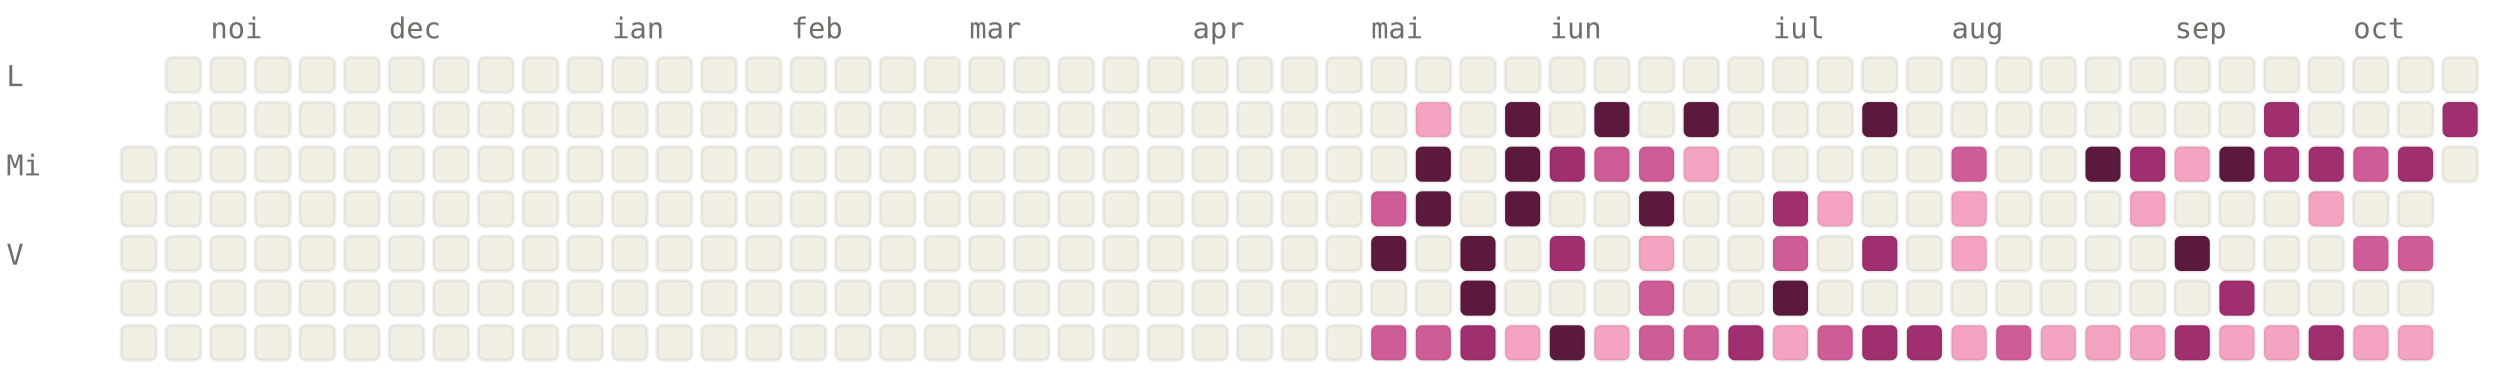
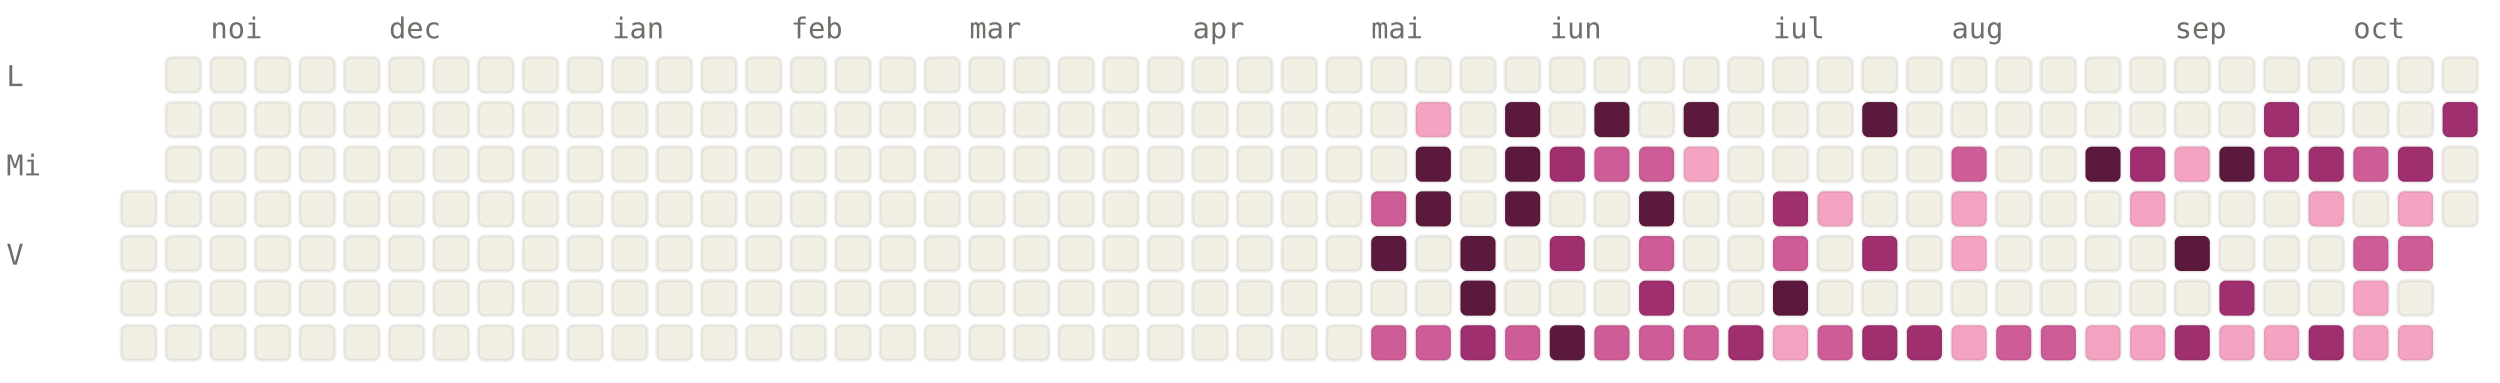
<svg xmlns="http://www.w3.org/2000/svg" viewBox="0 0 784 120" width="784" height="120" font-family="ui-monospace, SFMono-Regular, Menlo, monospace" font-size="9">
  <style>.l0{fill:#F2F0E5;stroke:rgba(0,0,0,0.06)}.l1{fill:#F4A4C2;stroke:rgba(0,0,0,0.06)}.l2{fill:#CE5D97;stroke:rgba(0,0,0,0.06)}.l3{fill:#A02F6F;stroke:rgba(0,0,0,0.06)}.l4{fill:#5C193E;stroke:rgba(0,0,0,0.06)}.lbl{fill:#6F6E69}@media (prefers-color-scheme: dark){.l0{fill:#1C1B1A;stroke:rgba(255,255,255,0.04)}.l1{fill:#451033;stroke:rgba(255,255,255,0.04)}.l2{fill:#751F4F;stroke:rgba(255,255,255,0.04)}.l3{fill:#CE5D97;stroke:rgba(255,255,255,0.04)}.l4{fill:#F4A4C2;stroke:rgba(255,255,255,0.04)}.lbl{fill:#878580}}</style>
  <text x="66" y="12" class="lbl">noi</text>
  <text x="122" y="12" class="lbl">dec</text>
  <text x="192" y="12" class="lbl">ian</text>
  <text x="248" y="12" class="lbl">feb</text>
  <text x="304" y="12" class="lbl">mar</text>
  <text x="374" y="12" class="lbl">apr</text>
  <text x="430" y="12" class="lbl">mai</text>
  <text x="486" y="12" class="lbl">iun</text>
  <text x="556" y="12" class="lbl">iul</text>
  <text x="612" y="12" class="lbl">aug</text>
  <text x="682" y="12" class="lbl">sep</text>
  <text x="738" y="12" class="lbl">oct</text>
  <text x="2" y="27" class="lbl">L</text>
  <text x="2" y="55" class="lbl">Mi</text>
  <text x="2" y="83" class="lbl">V</text>
-   <rect x="38" y="46" width="11" height="11" rx="2" ry="2" class="l0" />
  <rect x="38" y="60" width="11" height="11" rx="2" ry="2" class="l0" />
  <rect x="38" y="74" width="11" height="11" rx="2" ry="2" class="l0" />
  <rect x="38" y="88" width="11" height="11" rx="2" ry="2" class="l0" />
  <rect x="38" y="102" width="11" height="11" rx="2" ry="2" class="l0" />
  <rect x="52" y="18" width="11" height="11" rx="2" ry="2" class="l0" />
  <rect x="52" y="32" width="11" height="11" rx="2" ry="2" class="l0" />
  <rect x="52" y="46" width="11" height="11" rx="2" ry="2" class="l0" />
  <rect x="52" y="60" width="11" height="11" rx="2" ry="2" class="l0" />
  <rect x="52" y="74" width="11" height="11" rx="2" ry="2" class="l0" />
  <rect x="52" y="88" width="11" height="11" rx="2" ry="2" class="l0" />
  <rect x="52" y="102" width="11" height="11" rx="2" ry="2" class="l0" />
  <rect x="66" y="18" width="11" height="11" rx="2" ry="2" class="l0" />
  <rect x="66" y="32" width="11" height="11" rx="2" ry="2" class="l0" />
  <rect x="66" y="46" width="11" height="11" rx="2" ry="2" class="l0" />
  <rect x="66" y="60" width="11" height="11" rx="2" ry="2" class="l0" />
  <rect x="66" y="74" width="11" height="11" rx="2" ry="2" class="l0" />
  <rect x="66" y="88" width="11" height="11" rx="2" ry="2" class="l0" />
  <rect x="66" y="102" width="11" height="11" rx="2" ry="2" class="l0" />
  <rect x="80" y="18" width="11" height="11" rx="2" ry="2" class="l0" />
  <rect x="80" y="32" width="11" height="11" rx="2" ry="2" class="l0" />
  <rect x="80" y="46" width="11" height="11" rx="2" ry="2" class="l0" />
  <rect x="80" y="60" width="11" height="11" rx="2" ry="2" class="l0" />
  <rect x="80" y="74" width="11" height="11" rx="2" ry="2" class="l0" />
  <rect x="80" y="88" width="11" height="11" rx="2" ry="2" class="l0" />
  <rect x="80" y="102" width="11" height="11" rx="2" ry="2" class="l0" />
  <rect x="94" y="18" width="11" height="11" rx="2" ry="2" class="l0" />
  <rect x="94" y="32" width="11" height="11" rx="2" ry="2" class="l0" />
  <rect x="94" y="46" width="11" height="11" rx="2" ry="2" class="l0" />
  <rect x="94" y="60" width="11" height="11" rx="2" ry="2" class="l0" />
  <rect x="94" y="74" width="11" height="11" rx="2" ry="2" class="l0" />
  <rect x="94" y="88" width="11" height="11" rx="2" ry="2" class="l0" />
  <rect x="94" y="102" width="11" height="11" rx="2" ry="2" class="l0" />
  <rect x="108" y="18" width="11" height="11" rx="2" ry="2" class="l0" />
  <rect x="108" y="32" width="11" height="11" rx="2" ry="2" class="l0" />
  <rect x="108" y="46" width="11" height="11" rx="2" ry="2" class="l0" />
  <rect x="108" y="60" width="11" height="11" rx="2" ry="2" class="l0" />
  <rect x="108" y="74" width="11" height="11" rx="2" ry="2" class="l0" />
  <rect x="108" y="88" width="11" height="11" rx="2" ry="2" class="l0" />
  <rect x="108" y="102" width="11" height="11" rx="2" ry="2" class="l0" />
  <rect x="122" y="18" width="11" height="11" rx="2" ry="2" class="l0" />
  <rect x="122" y="32" width="11" height="11" rx="2" ry="2" class="l0" />
  <rect x="122" y="46" width="11" height="11" rx="2" ry="2" class="l0" />
  <rect x="122" y="60" width="11" height="11" rx="2" ry="2" class="l0" />
  <rect x="122" y="74" width="11" height="11" rx="2" ry="2" class="l0" />
  <rect x="122" y="88" width="11" height="11" rx="2" ry="2" class="l0" />
  <rect x="122" y="102" width="11" height="11" rx="2" ry="2" class="l0" />
  <rect x="136" y="18" width="11" height="11" rx="2" ry="2" class="l0" />
  <rect x="136" y="32" width="11" height="11" rx="2" ry="2" class="l0" />
  <rect x="136" y="46" width="11" height="11" rx="2" ry="2" class="l0" />
  <rect x="136" y="60" width="11" height="11" rx="2" ry="2" class="l0" />
  <rect x="136" y="74" width="11" height="11" rx="2" ry="2" class="l0" />
  <rect x="136" y="88" width="11" height="11" rx="2" ry="2" class="l0" />
  <rect x="136" y="102" width="11" height="11" rx="2" ry="2" class="l0" />
  <rect x="150" y="18" width="11" height="11" rx="2" ry="2" class="l0" />
  <rect x="150" y="32" width="11" height="11" rx="2" ry="2" class="l0" />
  <rect x="150" y="46" width="11" height="11" rx="2" ry="2" class="l0" />
  <rect x="150" y="60" width="11" height="11" rx="2" ry="2" class="l0" />
  <rect x="150" y="74" width="11" height="11" rx="2" ry="2" class="l0" />
  <rect x="150" y="88" width="11" height="11" rx="2" ry="2" class="l0" />
  <rect x="150" y="102" width="11" height="11" rx="2" ry="2" class="l0" />
  <rect x="164" y="18" width="11" height="11" rx="2" ry="2" class="l0" />
  <rect x="164" y="32" width="11" height="11" rx="2" ry="2" class="l0" />
  <rect x="164" y="46" width="11" height="11" rx="2" ry="2" class="l0" />
  <rect x="164" y="60" width="11" height="11" rx="2" ry="2" class="l0" />
  <rect x="164" y="74" width="11" height="11" rx="2" ry="2" class="l0" />
  <rect x="164" y="88" width="11" height="11" rx="2" ry="2" class="l0" />
  <rect x="164" y="102" width="11" height="11" rx="2" ry="2" class="l0" />
  <rect x="178" y="18" width="11" height="11" rx="2" ry="2" class="l0" />
  <rect x="178" y="32" width="11" height="11" rx="2" ry="2" class="l0" />
  <rect x="178" y="46" width="11" height="11" rx="2" ry="2" class="l0" />
  <rect x="178" y="60" width="11" height="11" rx="2" ry="2" class="l0" />
  <rect x="178" y="74" width="11" height="11" rx="2" ry="2" class="l0" />
  <rect x="178" y="88" width="11" height="11" rx="2" ry="2" class="l0" />
  <rect x="178" y="102" width="11" height="11" rx="2" ry="2" class="l0" />
  <rect x="192" y="18" width="11" height="11" rx="2" ry="2" class="l0" />
  <rect x="192" y="32" width="11" height="11" rx="2" ry="2" class="l0" />
  <rect x="192" y="46" width="11" height="11" rx="2" ry="2" class="l0" />
  <rect x="192" y="60" width="11" height="11" rx="2" ry="2" class="l0" />
  <rect x="192" y="74" width="11" height="11" rx="2" ry="2" class="l0" />
  <rect x="192" y="88" width="11" height="11" rx="2" ry="2" class="l0" />
  <rect x="192" y="102" width="11" height="11" rx="2" ry="2" class="l0" />
  <rect x="206" y="18" width="11" height="11" rx="2" ry="2" class="l0" />
  <rect x="206" y="32" width="11" height="11" rx="2" ry="2" class="l0" />
  <rect x="206" y="46" width="11" height="11" rx="2" ry="2" class="l0" />
  <rect x="206" y="60" width="11" height="11" rx="2" ry="2" class="l0" />
  <rect x="206" y="74" width="11" height="11" rx="2" ry="2" class="l0" />
  <rect x="206" y="88" width="11" height="11" rx="2" ry="2" class="l0" />
  <rect x="206" y="102" width="11" height="11" rx="2" ry="2" class="l0" />
  <rect x="220" y="18" width="11" height="11" rx="2" ry="2" class="l0" />
  <rect x="220" y="32" width="11" height="11" rx="2" ry="2" class="l0" />
  <rect x="220" y="46" width="11" height="11" rx="2" ry="2" class="l0" />
  <rect x="220" y="60" width="11" height="11" rx="2" ry="2" class="l0" />
  <rect x="220" y="74" width="11" height="11" rx="2" ry="2" class="l0" />
  <rect x="220" y="88" width="11" height="11" rx="2" ry="2" class="l0" />
  <rect x="220" y="102" width="11" height="11" rx="2" ry="2" class="l0" />
  <rect x="234" y="18" width="11" height="11" rx="2" ry="2" class="l0" />
  <rect x="234" y="32" width="11" height="11" rx="2" ry="2" class="l0" />
  <rect x="234" y="46" width="11" height="11" rx="2" ry="2" class="l0" />
  <rect x="234" y="60" width="11" height="11" rx="2" ry="2" class="l0" />
  <rect x="234" y="74" width="11" height="11" rx="2" ry="2" class="l0" />
  <rect x="234" y="88" width="11" height="11" rx="2" ry="2" class="l0" />
  <rect x="234" y="102" width="11" height="11" rx="2" ry="2" class="l0" />
  <rect x="248" y="18" width="11" height="11" rx="2" ry="2" class="l0" />
  <rect x="248" y="32" width="11" height="11" rx="2" ry="2" class="l0" />
  <rect x="248" y="46" width="11" height="11" rx="2" ry="2" class="l0" />
  <rect x="248" y="60" width="11" height="11" rx="2" ry="2" class="l0" />
  <rect x="248" y="74" width="11" height="11" rx="2" ry="2" class="l0" />
  <rect x="248" y="88" width="11" height="11" rx="2" ry="2" class="l0" />
  <rect x="248" y="102" width="11" height="11" rx="2" ry="2" class="l0" />
  <rect x="262" y="18" width="11" height="11" rx="2" ry="2" class="l0" />
  <rect x="262" y="32" width="11" height="11" rx="2" ry="2" class="l0" />
  <rect x="262" y="46" width="11" height="11" rx="2" ry="2" class="l0" />
  <rect x="262" y="60" width="11" height="11" rx="2" ry="2" class="l0" />
  <rect x="262" y="74" width="11" height="11" rx="2" ry="2" class="l0" />
  <rect x="262" y="88" width="11" height="11" rx="2" ry="2" class="l0" />
  <rect x="262" y="102" width="11" height="11" rx="2" ry="2" class="l0" />
  <rect x="276" y="18" width="11" height="11" rx="2" ry="2" class="l0" />
  <rect x="276" y="32" width="11" height="11" rx="2" ry="2" class="l0" />
  <rect x="276" y="46" width="11" height="11" rx="2" ry="2" class="l0" />
  <rect x="276" y="60" width="11" height="11" rx="2" ry="2" class="l0" />
  <rect x="276" y="74" width="11" height="11" rx="2" ry="2" class="l0" />
  <rect x="276" y="88" width="11" height="11" rx="2" ry="2" class="l0" />
  <rect x="276" y="102" width="11" height="11" rx="2" ry="2" class="l0" />
  <rect x="290" y="18" width="11" height="11" rx="2" ry="2" class="l0" />
  <rect x="290" y="32" width="11" height="11" rx="2" ry="2" class="l0" />
  <rect x="290" y="46" width="11" height="11" rx="2" ry="2" class="l0" />
  <rect x="290" y="60" width="11" height="11" rx="2" ry="2" class="l0" />
  <rect x="290" y="74" width="11" height="11" rx="2" ry="2" class="l0" />
  <rect x="290" y="88" width="11" height="11" rx="2" ry="2" class="l0" />
  <rect x="290" y="102" width="11" height="11" rx="2" ry="2" class="l0" />
  <rect x="304" y="18" width="11" height="11" rx="2" ry="2" class="l0" />
  <rect x="304" y="32" width="11" height="11" rx="2" ry="2" class="l0" />
  <rect x="304" y="46" width="11" height="11" rx="2" ry="2" class="l0" />
  <rect x="304" y="60" width="11" height="11" rx="2" ry="2" class="l0" />
  <rect x="304" y="74" width="11" height="11" rx="2" ry="2" class="l0" />
  <rect x="304" y="88" width="11" height="11" rx="2" ry="2" class="l0" />
  <rect x="304" y="102" width="11" height="11" rx="2" ry="2" class="l0" />
  <rect x="318" y="18" width="11" height="11" rx="2" ry="2" class="l0" />
  <rect x="318" y="32" width="11" height="11" rx="2" ry="2" class="l0" />
  <rect x="318" y="46" width="11" height="11" rx="2" ry="2" class="l0" />
  <rect x="318" y="60" width="11" height="11" rx="2" ry="2" class="l0" />
  <rect x="318" y="74" width="11" height="11" rx="2" ry="2" class="l0" />
  <rect x="318" y="88" width="11" height="11" rx="2" ry="2" class="l0" />
  <rect x="318" y="102" width="11" height="11" rx="2" ry="2" class="l0" />
  <rect x="332" y="18" width="11" height="11" rx="2" ry="2" class="l0" />
  <rect x="332" y="32" width="11" height="11" rx="2" ry="2" class="l0" />
  <rect x="332" y="46" width="11" height="11" rx="2" ry="2" class="l0" />
  <rect x="332" y="60" width="11" height="11" rx="2" ry="2" class="l0" />
  <rect x="332" y="74" width="11" height="11" rx="2" ry="2" class="l0" />
  <rect x="332" y="88" width="11" height="11" rx="2" ry="2" class="l0" />
  <rect x="332" y="102" width="11" height="11" rx="2" ry="2" class="l0" />
  <rect x="346" y="18" width="11" height="11" rx="2" ry="2" class="l0" />
  <rect x="346" y="32" width="11" height="11" rx="2" ry="2" class="l0" />
  <rect x="346" y="46" width="11" height="11" rx="2" ry="2" class="l0" />
  <rect x="346" y="60" width="11" height="11" rx="2" ry="2" class="l0" />
  <rect x="346" y="74" width="11" height="11" rx="2" ry="2" class="l0" />
  <rect x="346" y="88" width="11" height="11" rx="2" ry="2" class="l0" />
  <rect x="346" y="102" width="11" height="11" rx="2" ry="2" class="l0" />
  <rect x="360" y="18" width="11" height="11" rx="2" ry="2" class="l0" />
  <rect x="360" y="32" width="11" height="11" rx="2" ry="2" class="l0" />
  <rect x="360" y="46" width="11" height="11" rx="2" ry="2" class="l0" />
  <rect x="360" y="60" width="11" height="11" rx="2" ry="2" class="l0" />
  <rect x="360" y="74" width="11" height="11" rx="2" ry="2" class="l0" />
  <rect x="360" y="88" width="11" height="11" rx="2" ry="2" class="l0" />
  <rect x="360" y="102" width="11" height="11" rx="2" ry="2" class="l0" />
  <rect x="374" y="18" width="11" height="11" rx="2" ry="2" class="l0" />
  <rect x="374" y="32" width="11" height="11" rx="2" ry="2" class="l0" />
  <rect x="374" y="46" width="11" height="11" rx="2" ry="2" class="l0" />
  <rect x="374" y="60" width="11" height="11" rx="2" ry="2" class="l0" />
  <rect x="374" y="74" width="11" height="11" rx="2" ry="2" class="l0" />
  <rect x="374" y="88" width="11" height="11" rx="2" ry="2" class="l0" />
  <rect x="374" y="102" width="11" height="11" rx="2" ry="2" class="l0" />
  <rect x="388" y="18" width="11" height="11" rx="2" ry="2" class="l0" />
  <rect x="388" y="32" width="11" height="11" rx="2" ry="2" class="l0" />
  <rect x="388" y="46" width="11" height="11" rx="2" ry="2" class="l0" />
  <rect x="388" y="60" width="11" height="11" rx="2" ry="2" class="l0" />
  <rect x="388" y="74" width="11" height="11" rx="2" ry="2" class="l0" />
  <rect x="388" y="88" width="11" height="11" rx="2" ry="2" class="l0" />
  <rect x="388" y="102" width="11" height="11" rx="2" ry="2" class="l0" />
  <rect x="402" y="18" width="11" height="11" rx="2" ry="2" class="l0" />
  <rect x="402" y="32" width="11" height="11" rx="2" ry="2" class="l0" />
  <rect x="402" y="46" width="11" height="11" rx="2" ry="2" class="l0" />
  <rect x="402" y="60" width="11" height="11" rx="2" ry="2" class="l0" />
  <rect x="402" y="74" width="11" height="11" rx="2" ry="2" class="l0" />
  <rect x="402" y="88" width="11" height="11" rx="2" ry="2" class="l0" />
  <rect x="402" y="102" width="11" height="11" rx="2" ry="2" class="l0" />
  <rect x="416" y="18" width="11" height="11" rx="2" ry="2" class="l0" />
  <rect x="416" y="32" width="11" height="11" rx="2" ry="2" class="l0" />
  <rect x="416" y="46" width="11" height="11" rx="2" ry="2" class="l0" />
  <rect x="416" y="60" width="11" height="11" rx="2" ry="2" class="l0" />
  <rect x="416" y="74" width="11" height="11" rx="2" ry="2" class="l0" />
  <rect x="416" y="88" width="11" height="11" rx="2" ry="2" class="l0" />
  <rect x="416" y="102" width="11" height="11" rx="2" ry="2" class="l0" />
  <rect x="430" y="18" width="11" height="11" rx="2" ry="2" class="l0" />
  <rect x="430" y="32" width="11" height="11" rx="2" ry="2" class="l0" />
  <rect x="430" y="46" width="11" height="11" rx="2" ry="2" class="l0" />
  <rect x="430" y="60" width="11" height="11" rx="2" ry="2" class="l2" />
  <rect x="430" y="74" width="11" height="11" rx="2" ry="2" class="l4" />
  <rect x="430" y="88" width="11" height="11" rx="2" ry="2" class="l0" />
  <rect x="430" y="102" width="11" height="11" rx="2" ry="2" class="l2" />
  <rect x="444" y="18" width="11" height="11" rx="2" ry="2" class="l0" />
  <rect x="444" y="32" width="11" height="11" rx="2" ry="2" class="l1" />
  <rect x="444" y="46" width="11" height="11" rx="2" ry="2" class="l4" />
  <rect x="444" y="60" width="11" height="11" rx="2" ry="2" class="l4" />
  <rect x="444" y="74" width="11" height="11" rx="2" ry="2" class="l0" />
  <rect x="444" y="88" width="11" height="11" rx="2" ry="2" class="l0" />
  <rect x="444" y="102" width="11" height="11" rx="2" ry="2" class="l2" />
  <rect x="458" y="18" width="11" height="11" rx="2" ry="2" class="l0" />
  <rect x="458" y="32" width="11" height="11" rx="2" ry="2" class="l0" />
  <rect x="458" y="46" width="11" height="11" rx="2" ry="2" class="l0" />
  <rect x="458" y="60" width="11" height="11" rx="2" ry="2" class="l0" />
  <rect x="458" y="74" width="11" height="11" rx="2" ry="2" class="l4" />
  <rect x="458" y="88" width="11" height="11" rx="2" ry="2" class="l4" />
  <rect x="458" y="102" width="11" height="11" rx="2" ry="2" class="l3" />
  <rect x="472" y="18" width="11" height="11" rx="2" ry="2" class="l0" />
  <rect x="472" y="32" width="11" height="11" rx="2" ry="2" class="l4" />
  <rect x="472" y="46" width="11" height="11" rx="2" ry="2" class="l4" />
  <rect x="472" y="60" width="11" height="11" rx="2" ry="2" class="l4" />
  <rect x="472" y="74" width="11" height="11" rx="2" ry="2" class="l0" />
  <rect x="472" y="88" width="11" height="11" rx="2" ry="2" class="l0" />
-   <rect x="472" y="102" width="11" height="11" rx="2" ry="2" class="l1" />
+   <rect x="472" y="102" width="11" height="11" rx="2" ry="2" class="l2" />
  <rect x="486" y="18" width="11" height="11" rx="2" ry="2" class="l0" />
  <rect x="486" y="32" width="11" height="11" rx="2" ry="2" class="l0" />
  <rect x="486" y="46" width="11" height="11" rx="2" ry="2" class="l3" />
  <rect x="486" y="60" width="11" height="11" rx="2" ry="2" class="l0" />
  <rect x="486" y="74" width="11" height="11" rx="2" ry="2" class="l3" />
  <rect x="486" y="88" width="11" height="11" rx="2" ry="2" class="l0" />
  <rect x="486" y="102" width="11" height="11" rx="2" ry="2" class="l4" />
  <rect x="500" y="18" width="11" height="11" rx="2" ry="2" class="l0" />
  <rect x="500" y="32" width="11" height="11" rx="2" ry="2" class="l4" />
  <rect x="500" y="46" width="11" height="11" rx="2" ry="2" class="l2" />
  <rect x="500" y="60" width="11" height="11" rx="2" ry="2" class="l0" />
  <rect x="500" y="74" width="11" height="11" rx="2" ry="2" class="l0" />
  <rect x="500" y="88" width="11" height="11" rx="2" ry="2" class="l0" />
-   <rect x="500" y="102" width="11" height="11" rx="2" ry="2" class="l1" />
+   <rect x="500" y="102" width="11" height="11" rx="2" ry="2" class="l2" />
  <rect x="514" y="18" width="11" height="11" rx="2" ry="2" class="l0" />
  <rect x="514" y="32" width="11" height="11" rx="2" ry="2" class="l0" />
  <rect x="514" y="46" width="11" height="11" rx="2" ry="2" class="l2" />
  <rect x="514" y="60" width="11" height="11" rx="2" ry="2" class="l4" />
-   <rect x="514" y="74" width="11" height="11" rx="2" ry="2" class="l1" />
-   <rect x="514" y="88" width="11" height="11" rx="2" ry="2" class="l2" />
+   <rect x="514" y="74" width="11" height="11" rx="2" ry="2" class="l2" />
+   <rect x="514" y="88" width="11" height="11" rx="2" ry="2" class="l3" />
  <rect x="514" y="102" width="11" height="11" rx="2" ry="2" class="l2" />
  <rect x="528" y="18" width="11" height="11" rx="2" ry="2" class="l0" />
  <rect x="528" y="32" width="11" height="11" rx="2" ry="2" class="l4" />
  <rect x="528" y="46" width="11" height="11" rx="2" ry="2" class="l1" />
  <rect x="528" y="60" width="11" height="11" rx="2" ry="2" class="l0" />
  <rect x="528" y="74" width="11" height="11" rx="2" ry="2" class="l0" />
  <rect x="528" y="88" width="11" height="11" rx="2" ry="2" class="l0" />
  <rect x="528" y="102" width="11" height="11" rx="2" ry="2" class="l2" />
  <rect x="542" y="18" width="11" height="11" rx="2" ry="2" class="l0" />
  <rect x="542" y="32" width="11" height="11" rx="2" ry="2" class="l0" />
  <rect x="542" y="46" width="11" height="11" rx="2" ry="2" class="l0" />
  <rect x="542" y="60" width="11" height="11" rx="2" ry="2" class="l0" />
  <rect x="542" y="74" width="11" height="11" rx="2" ry="2" class="l0" />
  <rect x="542" y="88" width="11" height="11" rx="2" ry="2" class="l0" />
  <rect x="542" y="102" width="11" height="11" rx="2" ry="2" class="l3" />
  <rect x="556" y="18" width="11" height="11" rx="2" ry="2" class="l0" />
  <rect x="556" y="32" width="11" height="11" rx="2" ry="2" class="l0" />
  <rect x="556" y="46" width="11" height="11" rx="2" ry="2" class="l0" />
  <rect x="556" y="60" width="11" height="11" rx="2" ry="2" class="l3" />
  <rect x="556" y="74" width="11" height="11" rx="2" ry="2" class="l2" />
  <rect x="556" y="88" width="11" height="11" rx="2" ry="2" class="l4" />
  <rect x="556" y="102" width="11" height="11" rx="2" ry="2" class="l1" />
  <rect x="570" y="18" width="11" height="11" rx="2" ry="2" class="l0" />
  <rect x="570" y="32" width="11" height="11" rx="2" ry="2" class="l0" />
  <rect x="570" y="46" width="11" height="11" rx="2" ry="2" class="l0" />
  <rect x="570" y="60" width="11" height="11" rx="2" ry="2" class="l1" />
  <rect x="570" y="74" width="11" height="11" rx="2" ry="2" class="l0" />
  <rect x="570" y="88" width="11" height="11" rx="2" ry="2" class="l0" />
  <rect x="570" y="102" width="11" height="11" rx="2" ry="2" class="l2" />
  <rect x="584" y="18" width="11" height="11" rx="2" ry="2" class="l0" />
  <rect x="584" y="32" width="11" height="11" rx="2" ry="2" class="l4" />
  <rect x="584" y="46" width="11" height="11" rx="2" ry="2" class="l0" />
  <rect x="584" y="60" width="11" height="11" rx="2" ry="2" class="l0" />
  <rect x="584" y="74" width="11" height="11" rx="2" ry="2" class="l3" />
  <rect x="584" y="88" width="11" height="11" rx="2" ry="2" class="l0" />
  <rect x="584" y="102" width="11" height="11" rx="2" ry="2" class="l3" />
  <rect x="598" y="18" width="11" height="11" rx="2" ry="2" class="l0" />
  <rect x="598" y="32" width="11" height="11" rx="2" ry="2" class="l0" />
  <rect x="598" y="46" width="11" height="11" rx="2" ry="2" class="l0" />
  <rect x="598" y="60" width="11" height="11" rx="2" ry="2" class="l0" />
  <rect x="598" y="74" width="11" height="11" rx="2" ry="2" class="l0" />
  <rect x="598" y="88" width="11" height="11" rx="2" ry="2" class="l0" />
  <rect x="598" y="102" width="11" height="11" rx="2" ry="2" class="l3" />
  <rect x="612" y="18" width="11" height="11" rx="2" ry="2" class="l0" />
  <rect x="612" y="32" width="11" height="11" rx="2" ry="2" class="l0" />
  <rect x="612" y="46" width="11" height="11" rx="2" ry="2" class="l2" />
  <rect x="612" y="60" width="11" height="11" rx="2" ry="2" class="l1" />
  <rect x="612" y="74" width="11" height="11" rx="2" ry="2" class="l1" />
  <rect x="612" y="88" width="11" height="11" rx="2" ry="2" class="l0" />
  <rect x="612" y="102" width="11" height="11" rx="2" ry="2" class="l1" />
  <rect x="626" y="18" width="11" height="11" rx="2" ry="2" class="l0" />
  <rect x="626" y="32" width="11" height="11" rx="2" ry="2" class="l0" />
  <rect x="626" y="46" width="11" height="11" rx="2" ry="2" class="l0" />
  <rect x="626" y="60" width="11" height="11" rx="2" ry="2" class="l0" />
  <rect x="626" y="74" width="11" height="11" rx="2" ry="2" class="l0" />
  <rect x="626" y="88" width="11" height="11" rx="2" ry="2" class="l0" />
  <rect x="626" y="102" width="11" height="11" rx="2" ry="2" class="l2" />
  <rect x="640" y="18" width="11" height="11" rx="2" ry="2" class="l0" />
  <rect x="640" y="32" width="11" height="11" rx="2" ry="2" class="l0" />
  <rect x="640" y="46" width="11" height="11" rx="2" ry="2" class="l0" />
  <rect x="640" y="60" width="11" height="11" rx="2" ry="2" class="l0" />
  <rect x="640" y="74" width="11" height="11" rx="2" ry="2" class="l0" />
  <rect x="640" y="88" width="11" height="11" rx="2" ry="2" class="l0" />
-   <rect x="640" y="102" width="11" height="11" rx="2" ry="2" class="l1" />
+   <rect x="640" y="102" width="11" height="11" rx="2" ry="2" class="l2" />
  <rect x="654" y="18" width="11" height="11" rx="2" ry="2" class="l0" />
  <rect x="654" y="32" width="11" height="11" rx="2" ry="2" class="l0" />
  <rect x="654" y="46" width="11" height="11" rx="2" ry="2" class="l4" />
  <rect x="654" y="60" width="11" height="11" rx="2" ry="2" class="l0" />
  <rect x="654" y="74" width="11" height="11" rx="2" ry="2" class="l0" />
  <rect x="654" y="88" width="11" height="11" rx="2" ry="2" class="l0" />
  <rect x="654" y="102" width="11" height="11" rx="2" ry="2" class="l1" />
  <rect x="668" y="18" width="11" height="11" rx="2" ry="2" class="l0" />
  <rect x="668" y="32" width="11" height="11" rx="2" ry="2" class="l0" />
  <rect x="668" y="46" width="11" height="11" rx="2" ry="2" class="l3" />
  <rect x="668" y="60" width="11" height="11" rx="2" ry="2" class="l1" />
  <rect x="668" y="74" width="11" height="11" rx="2" ry="2" class="l0" />
  <rect x="668" y="88" width="11" height="11" rx="2" ry="2" class="l0" />
  <rect x="668" y="102" width="11" height="11" rx="2" ry="2" class="l1" />
  <rect x="682" y="18" width="11" height="11" rx="2" ry="2" class="l0" />
  <rect x="682" y="32" width="11" height="11" rx="2" ry="2" class="l0" />
  <rect x="682" y="46" width="11" height="11" rx="2" ry="2" class="l1" />
  <rect x="682" y="60" width="11" height="11" rx="2" ry="2" class="l0" />
  <rect x="682" y="74" width="11" height="11" rx="2" ry="2" class="l4" />
  <rect x="682" y="88" width="11" height="11" rx="2" ry="2" class="l0" />
  <rect x="682" y="102" width="11" height="11" rx="2" ry="2" class="l3" />
  <rect x="696" y="18" width="11" height="11" rx="2" ry="2" class="l0" />
  <rect x="696" y="32" width="11" height="11" rx="2" ry="2" class="l0" />
  <rect x="696" y="46" width="11" height="11" rx="2" ry="2" class="l4" />
  <rect x="696" y="60" width="11" height="11" rx="2" ry="2" class="l0" />
  <rect x="696" y="74" width="11" height="11" rx="2" ry="2" class="l0" />
  <rect x="696" y="88" width="11" height="11" rx="2" ry="2" class="l3" />
  <rect x="696" y="102" width="11" height="11" rx="2" ry="2" class="l1" />
  <rect x="710" y="18" width="11" height="11" rx="2" ry="2" class="l0" />
  <rect x="710" y="32" width="11" height="11" rx="2" ry="2" class="l3" />
  <rect x="710" y="46" width="11" height="11" rx="2" ry="2" class="l3" />
  <rect x="710" y="60" width="11" height="11" rx="2" ry="2" class="l0" />
  <rect x="710" y="74" width="11" height="11" rx="2" ry="2" class="l0" />
  <rect x="710" y="88" width="11" height="11" rx="2" ry="2" class="l0" />
  <rect x="710" y="102" width="11" height="11" rx="2" ry="2" class="l1" />
  <rect x="724" y="18" width="11" height="11" rx="2" ry="2" class="l0" />
  <rect x="724" y="32" width="11" height="11" rx="2" ry="2" class="l0" />
  <rect x="724" y="46" width="11" height="11" rx="2" ry="2" class="l3" />
  <rect x="724" y="60" width="11" height="11" rx="2" ry="2" class="l1" />
  <rect x="724" y="74" width="11" height="11" rx="2" ry="2" class="l0" />
  <rect x="724" y="88" width="11" height="11" rx="2" ry="2" class="l0" />
  <rect x="724" y="102" width="11" height="11" rx="2" ry="2" class="l3" />
  <rect x="738" y="18" width="11" height="11" rx="2" ry="2" class="l0" />
  <rect x="738" y="32" width="11" height="11" rx="2" ry="2" class="l0" />
  <rect x="738" y="46" width="11" height="11" rx="2" ry="2" class="l2" />
  <rect x="738" y="60" width="11" height="11" rx="2" ry="2" class="l0" />
  <rect x="738" y="74" width="11" height="11" rx="2" ry="2" class="l2" />
-   <rect x="738" y="88" width="11" height="11" rx="2" ry="2" class="l0" />
+   <rect x="738" y="88" width="11" height="11" rx="2" ry="2" class="l1" />
  <rect x="738" y="102" width="11" height="11" rx="2" ry="2" class="l1" />
  <rect x="752" y="18" width="11" height="11" rx="2" ry="2" class="l0" />
  <rect x="752" y="32" width="11" height="11" rx="2" ry="2" class="l0" />
  <rect x="752" y="46" width="11" height="11" rx="2" ry="2" class="l3" />
-   <rect x="752" y="60" width="11" height="11" rx="2" ry="2" class="l0" />
+   <rect x="752" y="60" width="11" height="11" rx="2" ry="2" class="l1" />
  <rect x="752" y="74" width="11" height="11" rx="2" ry="2" class="l2" />
  <rect x="752" y="88" width="11" height="11" rx="2" ry="2" class="l0" />
  <rect x="752" y="102" width="11" height="11" rx="2" ry="2" class="l1" />
  <rect x="766" y="18" width="11" height="11" rx="2" ry="2" class="l0" />
  <rect x="766" y="32" width="11" height="11" rx="2" ry="2" class="l3" />
  <rect x="766" y="46" width="11" height="11" rx="2" ry="2" class="l0" />
+   <rect x="766" y="60" width="11" height="11" rx="2" ry="2" class="l0" />
</svg>
